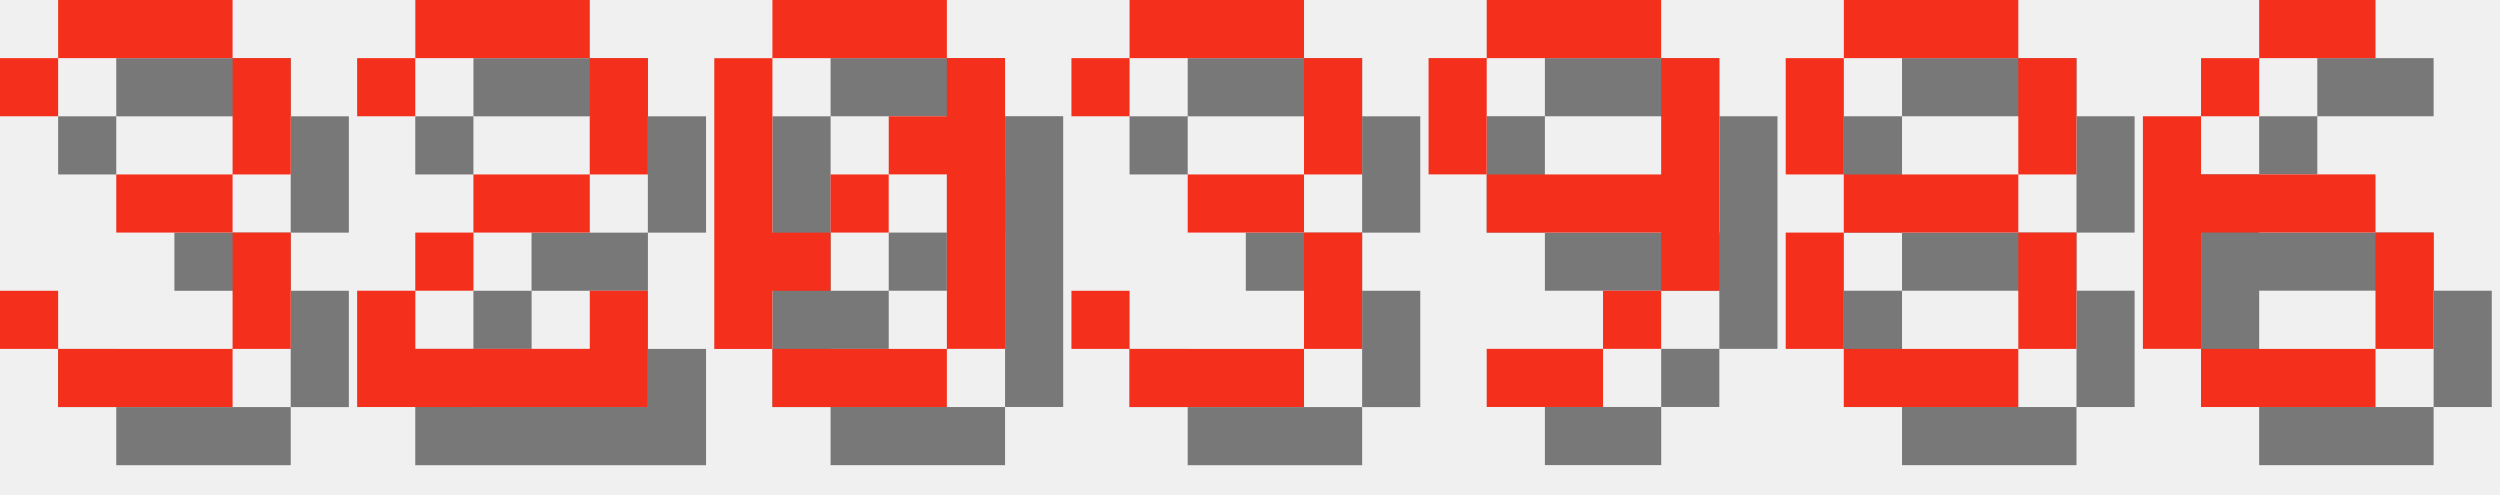
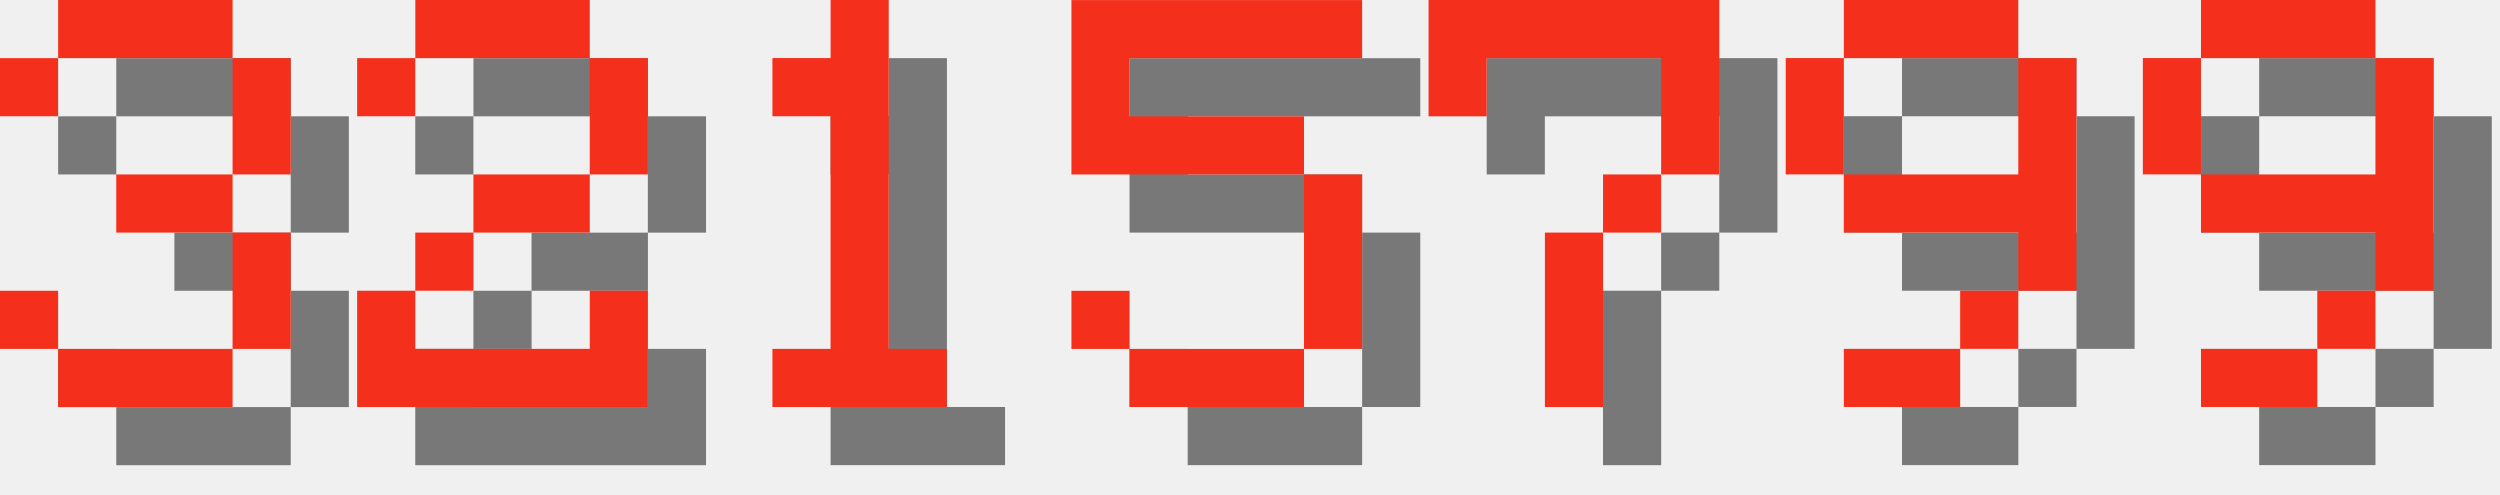
<svg xmlns="http://www.w3.org/2000/svg" version="1.1" width="182.0" height="36">
  <style>
        .text-foreground {
            fill: #F4301C;
        }
        .text-shadow {
            fill: #000000;
            fill-opacity: 0.5;
        }
    </style>
  <g class="digit" id="digit_3" transform="translate(0.0, 0), scale(4)">
    <path id="digit_3_shadow" class="text-shadow" d="m1.058 2.117v1.058h1.058v-1.058h3.175v2.117h-2.117v1.058h2.117v2.117h-3.175v-1.058h-1.058v1.058h1.058v1.058h3.175v-1.058h1.058v-2.117h-1.058v-1.058h1.058v-2.117h-1.058v-1.058h-3.175v1.058h-1.058z" fill-opacity=".5" style="paint-order:stroke fill markers" />
    <path id="digit_3_fg" class="text-foreground" d="m0 1.058v1.058h1.058v-1.058h3.175v2.117h-2.117v1.058h2.117v2.117h-3.175v-1.058h-1.058v1.058h1.058v1.058h3.175v-1.058h1.058v-2.117h-1.058v-1.058h1.058v-2.117h-1.058v-1.058h-3.175v1.058h-1.058z" fill="#fff" style="paint-order:stroke fill markers" />
  </g>
  <g class="digit" id="digit_2" transform="translate(26.0, 0), scale(4)">
    <path id="digit_2_shadow" class="text-shadow" d="m1.058 2.117v1.058h1.058v-1.058h3.175v2.117h-2.117v1.058h-1.058v1.058h-1.058v2.117h5.292v-2.117h-1.058v1.058h-3.175v-1.058h1.058v-1.058h2.117v-1.058h1.058v-2.117h-1.058v-1.058h-3.175v1.058h-1.058z" fill-opacity=".5" style="paint-order:stroke fill markers" />
    <path id="digit_2_fg" class="text-foreground" d="m0 1.058v1.058h1.058v-1.058h3.175v2.117h-2.117v1.058h-1.058v1.058h-1.058v2.117h5.292v-2.117h-1.058v1.058h-3.175v-1.058h1.058v-1.058h2.117v-1.058h1.058v-2.117h-1.058v-1.058h-3.175v1.058h-1.058z" fill="#fff" style="paint-order:stroke fill markers" />
  </g>
-   <g class="digit" id="digit_0" transform="translate(52.0, 0), scale(4)">
-     <path id="digit_0_shadow" class="text-shadow" d="m2.117 1.058v1.058h3.175v-1.058h-3.175zm3.175 1.058v1.058h-1.058v1.058h1.058v3.175h1.058v-5.292h-1.058zm0 5.292h-3.175v1.058h3.175v-1.058zm-3.175 0v-1.058h1.058v-1.058h-1.058v-3.175h-1.058v5.292h1.058zm1.058-2.117h1.058v-1.058h-1.058v1.058z" fill-opacity=".5" style="paint-order:stroke fill markers" />
-     <path id="digit_0_fg" class="text-foreground" d="m1.058 0v1.058h3.175v-1.058h-3.175zm3.175 1.058v1.058h-1.058v1.058h1.058v3.175h1.058v-5.292h-1.058zm0 5.292h-3.175v1.058h3.175v-1.058zm-3.175 0v-1.058h1.058v-1.058h-1.058v-3.175h-1.058v5.292h1.058zm1.058-2.117h1.058v-1.058h-1.058v1.058z" fill="#fff" style="paint-order:stroke fill markers" />
+   <g class="digit" id="digit_1" transform="translate(52.0, 0), scale(4)">
+     <path id="digit_1_shadow" class="text-shadow" d="m2.117 2.117v1.058h1.058v4.233h-1.058v1.058h3.175v-1.058h-1.058v-6.35h-1.058v1.058h-1.058z" fill-opacity=".5" style="paint-order:stroke fill markers" />
+     <path id="digit_1_fg" class="text-foreground" d="m1.058 1.058v1.058h1.058v4.233h-1.058v1.058h3.175v-1.058h-1.058v-6.35h-1.058v1.058h-1.058z" fill="#fff" style="paint-order:stroke fill markers" />
  </g>
-   <g class="digit" id="digit_3" transform="translate(78.0, 0), scale(4)">
-     <path id="digit_3_shadow" class="text-shadow" d="m1.058 2.117v1.058h1.058v-1.058h3.175v2.117h-2.117v1.058h2.117v2.117h-3.175v-1.058h-1.058v1.058h1.058v1.058h3.175v-1.058h1.058v-2.117h-1.058v-1.058h1.058v-2.117h-1.058v-1.058h-3.175v1.058h-1.058z" fill-opacity=".5" style="paint-order:stroke fill markers" />
-     <path id="digit_3_fg" class="text-foreground" d="m0 1.058v1.058h1.058v-1.058h3.175v2.117h-2.117v1.058h2.117v2.117h-3.175v-1.058h-1.058v1.058h1.058v1.058h3.175v-1.058h1.058v-2.117h-1.058v-1.058h1.058v-2.117h-1.058v-1.058h-3.175v1.058h-1.058z" fill="#fff" style="paint-order:stroke fill markers" />
+   <g class="digit" id="digit_5" transform="translate(78.0, 0), scale(4)">
+     <path id="digit_5_shadow" class="text-shadow" d="m1.058 1.058v3.175h4.233v3.175h-3.175v-1.058h-1.058v1.058h1.058v1.058h3.175v-1.058h1.058v-3.175h-1.058v-1.058h-3.175v-1.058h4.233v-1.058h-5.292z" fill-opacity=".5" style="paint-order:stroke fill markers" />
+     <path id="digit_5_fg" class="text-foreground" d="m0 0v3.175h4.233v3.175h-3.175v-1.058h-1.058v1.058h1.058v1.058h3.175v-1.058h1.058v-3.175h-1.058v-1.058h-3.175v-1.058h4.233v-1.058h-5.292z" fill="#fff" style="paint-order:stroke fill markers" />
  </g>
-   <g class="digit" id="digit_9" transform="translate(104.0, 0), scale(4)">
+   <g class="digit" id="digit_7" transform="translate(104.0, 0), scale(4)">
+     <path id="digit_7_shadow" class="text-shadow" d="m1.058 1.058 2e-6 2.117h1.058v-1.058h3.175v1.058l2e-7 1.058h-1.058v1.058h-1.058l4e-7 3.175 1.058 1e-7v-3.175h1.058v-1.058h1.058l5e-7 -1.058v-2.117z" fill-opacity=".5" style="paint-order:stroke fill markers" />
+     <path id="digit_7_fg" class="text-foreground" d="m0 0 2e-6 2.117h1.058v-1.058h3.175v1.058l2e-7 1.058h-1.058v1.058h-1.058l4e-7 3.175 1.058 1e-7v-3.175h1.058v-1.058h1.058l5e-7 -1.058v-2.117z" fill="#fff" style="paint-order:stroke fill markers" />
+   </g>
+   <g class="digit" id="digit_9" transform="translate(130.0, 0), scale(4)">
    <path id="digit_9_shadow" class="text-shadow" d="m2.117 1.058v1.058h3.175v-1.058h-3.175zm3.175 1.058v2.117h-3.175v1.058h3.175v1.058h1.058v-4.233h-1.058zm0 4.233h-1.058v1.058h1.058v-1.058zm-1.058 1.058h-2.117v1.058h2.117v-1.058zm-2.117-3.175v-2.117h-1.058v2.117h1.058z" fill-opacity=".5" style="paint-order:stroke fill markers" />
    <path id="digit_9_fg" class="text-foreground" d="m1.058 0v1.058h3.175v-1.058h-3.175zm3.175 1.058v2.117h-3.175v1.058h3.175v1.058h1.058v-4.233h-1.058zm0 4.233h-1.058v1.058h1.058v-1.058zm-1.058 1.058h-2.117v1.058h2.117v-1.058zm-2.117-3.175v-2.117h-1.058v2.117h1.058z" fill="#fff" style="paint-order:stroke fill markers" />
  </g>
-   <g class="digit" id="digit_8" transform="translate(130.0, 0), scale(4)">
-     <path id="digit_8_shadow" class="text-shadow" d="m2.117 1.058v1.058h3.175v-1.058h-3.175zm3.175 1.058v2.117h1.058v-2.117h-1.058zm0 2.117h-3.175v1.058h3.175v-1.058zm0 1.058v2.117h1.058v-2.117h-1.058zm0 2.117h-3.175v1.058h3.175v-1.058zm-3.175 0v-2.117h-1.058v2.117h1.058zm0-3.175v-2.117h-1.058v2.117h1.058z" fill-opacity=".5" style="paint-order:stroke fill markers" />
-     <path id="digit_8_fg" class="text-foreground" d="m1.058 0v1.058h3.175v-1.058h-3.175zm3.175 1.058v2.117h1.058v-2.117h-1.058zm0 2.117h-3.175v1.058h3.175v-1.058zm0 1.058v2.117h1.058v-2.117h-1.058zm0 2.117h-3.175v1.058h3.175v-1.058zm-3.175 0v-2.117h-1.058v2.117h1.058zm0-3.175v-2.117h-1.058v2.117h1.058z" fill="#fff" style="paint-order:stroke fill markers" />
-   </g>
-   <g class="digit" id="digit_6" transform="translate(156.0, 0), scale(4)">
-     <path id="digit_6_shadow" class="text-shadow" d="m3.175 1.058v1.058h2.117v-1.058h-2.117zm0 1.058h-1.058v1.058h1.058v-1.058zm-1.058 1.058h-1.058v4.233h1.058v-2.117h3.175v-1.058h-3.175v-1.058zm3.175 2.117v2.117h1.058v-2.117h-1.058zm0 2.117h-3.175v1.058h3.175v-1.058z" fill-opacity=".5" style="paint-order:stroke fill markers" />
-     <path id="digit_6_fg" class="text-foreground" d="m2.117 0v1.058h2.117v-1.058h-2.117zm0 1.058h-1.058v1.058h1.058v-1.058zm-1.058 1.058h-1.058v4.233h1.058v-2.117h3.175v-1.058h-3.175v-1.058zm3.175 2.117v2.117h1.058v-2.117h-1.058zm0 2.117h-3.175v1.058h3.175v-1.058z" fill="#fff" style="paint-order:stroke fill markers" />
+   <g class="digit" id="digit_9" transform="translate(156.0, 0), scale(4)">
+     <path id="digit_9_shadow" class="text-shadow" d="m2.117 1.058v1.058h3.175v-1.058h-3.175zm3.175 1.058v2.117h-3.175v1.058h3.175v1.058h1.058v-4.233h-1.058zm0 4.233h-1.058v1.058h1.058v-1.058zm-1.058 1.058h-2.117v1.058h2.117v-1.058zm-2.117-3.175v-2.117h-1.058v2.117h1.058z" fill-opacity=".5" style="paint-order:stroke fill markers" />
+     <path id="digit_9_fg" class="text-foreground" d="m1.058 0v1.058h3.175v-1.058h-3.175zm3.175 1.058v2.117h-3.175v1.058h3.175v1.058h1.058v-4.233h-1.058zm0 4.233h-1.058v1.058h1.058v-1.058zm-1.058 1.058h-2.117v1.058h2.117v-1.058zm-2.117-3.175v-2.117h-1.058v2.117h1.058z" fill="#fff" style="paint-order:stroke fill markers" />
  </g>
</svg>
